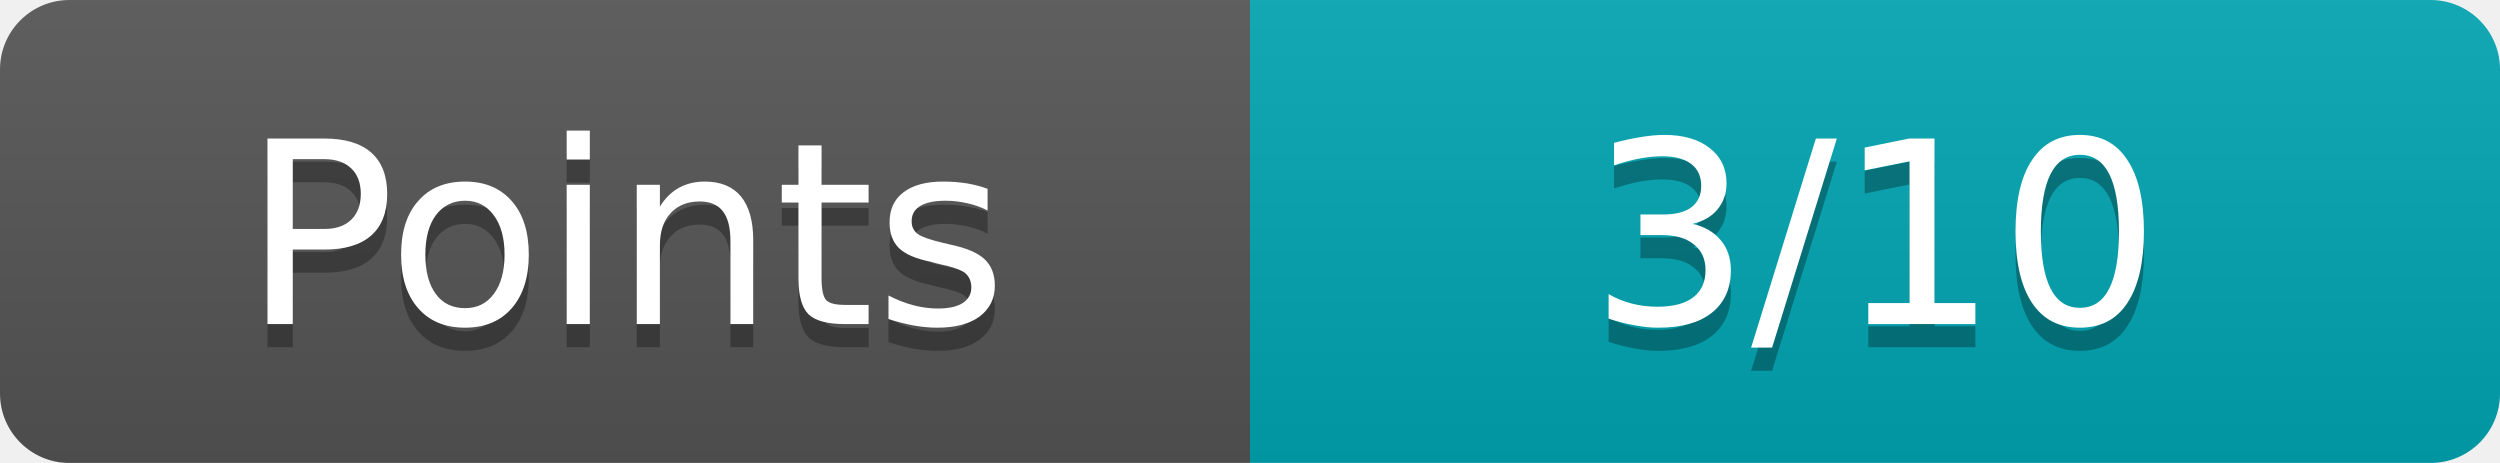
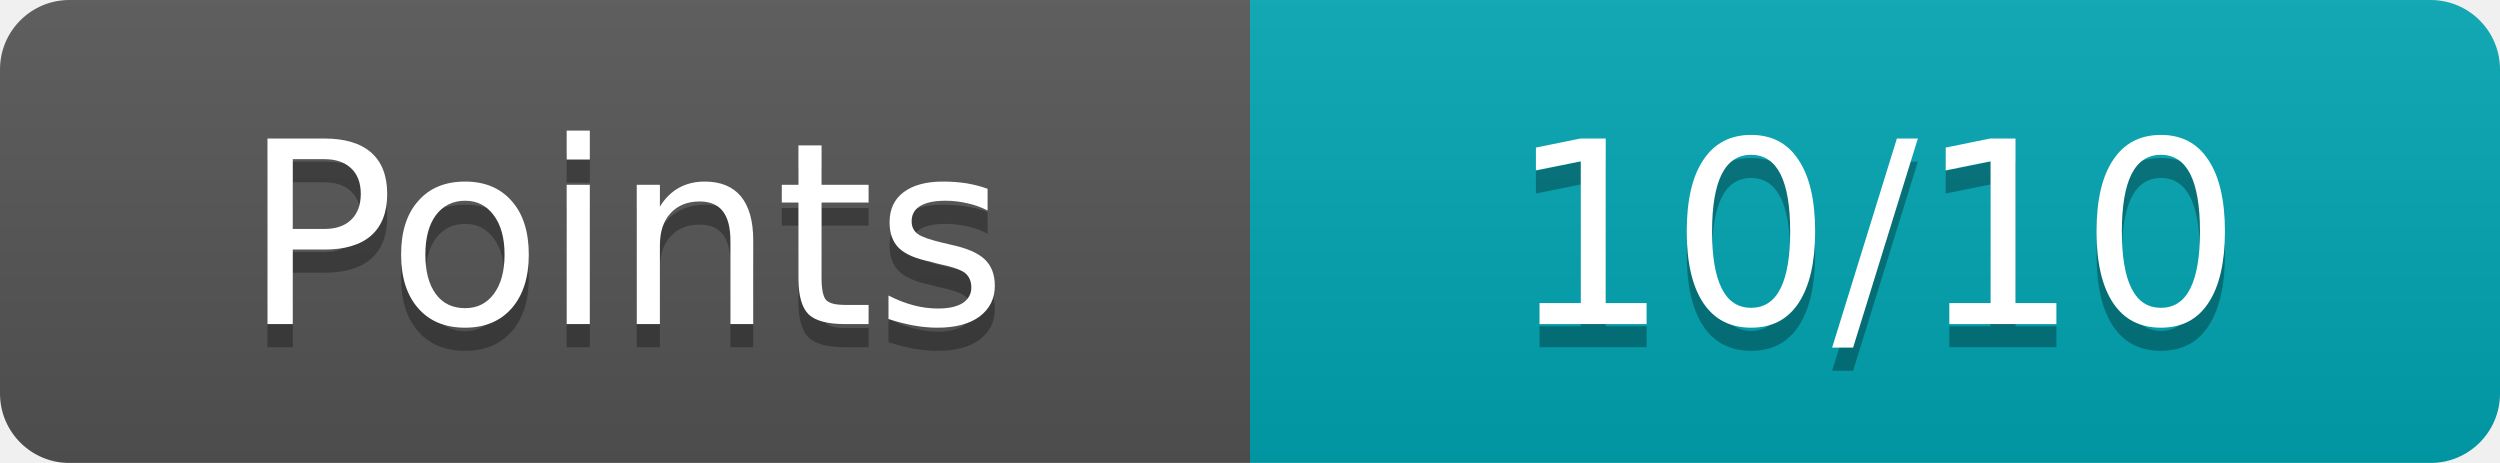
<svg xmlns="http://www.w3.org/2000/svg" width="108" height="20">
  <linearGradient id="b" x2="0" y2="100%">
    <stop offset="0" stop-color="#bbb" stop-opacity=".1" />
    <stop offset="1" stop-opacity=".1" />
  </linearGradient>
  <mask id="a">
    <rect width="108" height="20" rx="3" fill="#fff" />
  </mask>
  <g mask="url(#a)">
    <path fill="#555" d="M0 0h54v20H0z" />
    <path fill="#00a6b2" d="M54 0h54v20H54z" />
    <path fill="url(#b)" d="M0 0h108v20H0z" />
  </g>
  <g fill="#fff" text-anchor="middle" font-family="Verdana,Geneva,DejaVu Sans,sans-serif" font-size="11">
    <text x="27" y="15" fill="#010101" fill-opacity=".3">Points</text>
    <text x="27" y="14">Points</text>
-     <text x="81" y="15" fill="#010101" fill-opacity=".3">3/10</text>
-     <text x="81" y="14">3/10</text>
+     <text x="81" y="15" fill="#010101" fill-opacity=".3">10/10</text>
+     <text x="81" y="14">10/10</text>
  </g>
</svg>
